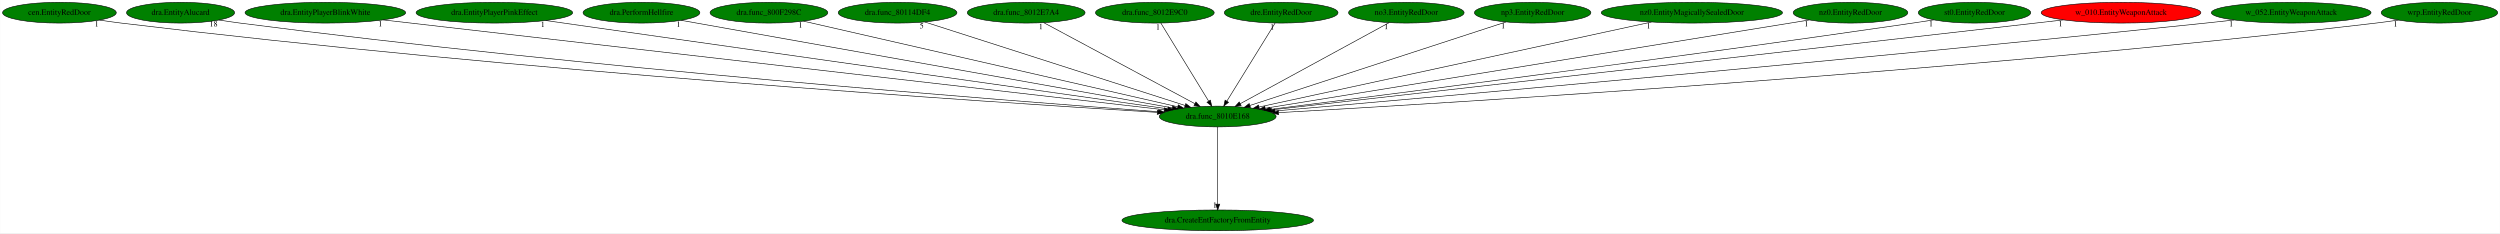
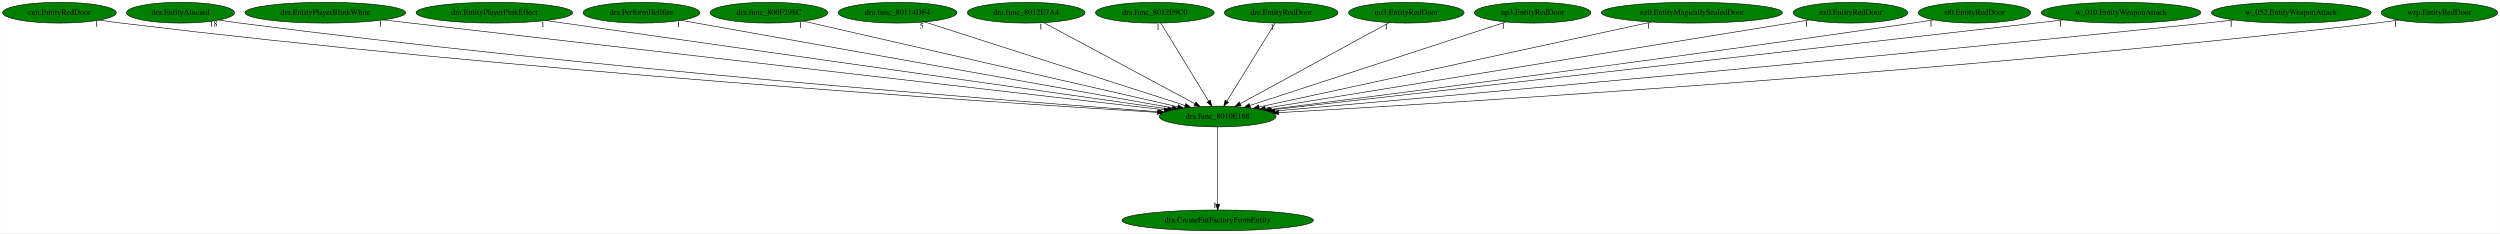
<svg xmlns="http://www.w3.org/2000/svg" xmlns:xlink="http://www.w3.org/1999/xlink" width="4334pt" height="404pt" viewBox="0.00 0.00 4333.53 404.00">
  <g id="graph0" class="graph" transform="scale(1 1) rotate(0) translate(4 400)">
    <polygon fill="white" stroke="transparent" points="-4,4 -4,-400 4329.53,-400 4329.53,4 -4,4" />
    <g id="node1" class="node">
      <ellipse fill="green" stroke="black" cx="2106.79" cy="-198" rx="101.28" ry="18" />
      <text text-anchor="middle" x="2106.79" y="-194.3" font-family="Times,serif" font-size="14.00">dra.func_8010E168</text>
    </g>
    <g id="node2" class="node">
      <g id="a_node2">
        <a xlink:href="dra.CreateEntFactoryFromEntity.svg" xlink:title="dra.CreateEntFactoryFromEntity">
          <ellipse fill="green" stroke="black" cx="2106.79" cy="-18" rx="165.97" ry="18" />
          <text text-anchor="middle" x="2106.79" y="-14.3" font-family="Times,serif" font-size="14.00">dra.CreateEntFactoryFromEntity</text>
        </a>
      </g>
    </g>
    <g id="edge1" class="edge">
      <path fill="none" stroke="black" d="M2106.79,-179.93C2106.79,-148.97 2106.79,-83.3 2106.79,-46.13" />
      <polygon fill="black" stroke="black" points="2110.29,-46.02 2106.79,-36.02 2103.29,-46.02 2110.29,-46.02" />
      <text text-anchor="middle" x="2101.79" y="-39.82" font-family="Times,serif" font-size="14.00">1</text>
    </g>
    <g id="node3" class="node">
      <g id="a_node3">
        <a xlink:href="cen.EntityRedDoor.svg" xlink:title="cen.EntityRedDoor">
          <ellipse fill="green" stroke="black" cx="98.79" cy="-378" rx="98.58" ry="18" />
          <text text-anchor="middle" x="98.79" y="-374.3" font-family="Times,serif" font-size="14.00">cen.EntityRedDoor</text>
        </a>
      </g>
    </g>
    <g id="edge2" class="edge">
      <path fill="none" stroke="black" d="M168.33,-365.2C180.78,-363.3 193.65,-361.48 205.79,-360 888.57,-276.96 1714.52,-222.7 2002.09,-205.17" />
      <polygon fill="black" stroke="black" points="2002.32,-208.66 2012.09,-204.56 2001.9,-201.68 2002.32,-208.66" />
      <text text-anchor="middle" x="163.33" y="-354" font-family="Times,serif" font-size="14.00">1</text>
    </g>
    <g id="node4" class="node">
      <g id="a_node4">
        <a xlink:href="dra.EntityAlucard.svg" xlink:title="dra.EntityAlucard">
          <ellipse fill="green" stroke="black" cx="308.79" cy="-378" rx="93.68" ry="18" />
          <text text-anchor="middle" x="308.79" y="-374.3" font-family="Times,serif" font-size="14.00">dra.EntityAlucard</text>
        </a>
      </g>
    </g>
    <g id="edge3" class="edge">
      <path fill="none" stroke="black" d="M375.46,-365.31C387.53,-363.39 400.02,-361.53 411.79,-360 1013.11,-281.91 1739.09,-225.59 2003.85,-206.29" />
      <polygon fill="black" stroke="black" points="2004.49,-209.76 2014.21,-205.54 2003.99,-202.78 2004.49,-209.76" />
      <text text-anchor="middle" x="365.96" y="-354.11" font-family="Times,serif" font-size="14.00">18</text>
    </g>
    <g id="node5" class="node">
      <g id="a_node5">
        <a xlink:href="dra.EntityPlayerBlinkWhite.svg" xlink:title="dra.EntityPlayerBlinkWhite">
          <ellipse fill="green" stroke="black" cx="559.79" cy="-378" rx="139.18" ry="18" />
          <text text-anchor="middle" x="559.79" y="-374.3" font-family="Times,serif" font-size="14.00">dra.EntityPlayerBlinkWhite</text>
        </a>
      </g>
    </g>
    <g id="edge4" class="edge">
      <path fill="none" stroke="black" d="M660.1,-365.46C942.37,-332.98 1740.63,-241.13 2013.78,-209.7" />
      <polygon fill="black" stroke="black" points="2014.52,-213.14 2024.05,-208.52 2013.72,-206.19 2014.52,-213.14" />
      <text text-anchor="middle" x="655.1" y="-354.26" font-family="Times,serif" font-size="14.00">1</text>
    </g>
    <g id="node6" class="node">
      <g id="a_node6">
        <a xlink:href="dra.EntityPlayerPinkEffect.svg" xlink:title="dra.EntityPlayerPinkEffect">
          <ellipse fill="green" stroke="black" cx="852.79" cy="-378" rx="135.68" ry="18" />
          <text text-anchor="middle" x="852.79" y="-374.3" font-family="Times,serif" font-size="14.00">dra.EntityPlayerPinkEffect</text>
        </a>
      </g>
    </g>
    <g id="edge5" class="edge">
      <path fill="none" stroke="black" d="M941.72,-364.38C1173.08,-331.54 1791.61,-243.74 2020.26,-211.28" />
      <polygon fill="black" stroke="black" points="2020.79,-214.74 2030.2,-209.87 2019.81,-207.81 2020.79,-214.74" />
      <text text-anchor="middle" x="936.72" y="-353.18" font-family="Times,serif" font-size="14.00">1</text>
    </g>
    <g id="node7" class="node">
      <g id="a_node7">
        <a xlink:href="dra.PerformHellfire.svg" xlink:title="dra.PerformHellfire">
          <ellipse fill="green" stroke="black" cx="1107.79" cy="-378" rx="101.28" ry="18" />
          <text text-anchor="middle" x="1107.79" y="-374.3" font-family="Times,serif" font-size="14.00">dra.PerformHellfire</text>
        </a>
      </g>
    </g>
    <g id="edge6" class="edge">
      <path fill="none" stroke="black" d="M1176.85,-364.7C1356.59,-332.67 1838.13,-246.87 2028.14,-213.01" />
      <polygon fill="black" stroke="black" points="2028.82,-216.45 2038.05,-211.25 2027.59,-209.56 2028.82,-216.45" />
      <text text-anchor="middle" x="1171.85" y="-353.5" font-family="Times,serif" font-size="14.00">1</text>
    </g>
    <g id="node8" class="node">
      <g id="a_node8">
        <a xlink:href="dra.func_800F298C.svg" xlink:title="dra.func_800F298C">
          <ellipse fill="green" stroke="black" cx="1328.79" cy="-378" rx="102.08" ry="18" />
          <text text-anchor="middle" x="1328.79" y="-374.3" font-family="Times,serif" font-size="14.00">dra.func_800F298C</text>
        </a>
      </g>
    </g>
    <g id="edge7" class="edge">
      <path fill="none" stroke="black" d="M1388.55,-363.33C1530.29,-330.9 1886.24,-249.46 2037.28,-214.9" />
      <polygon fill="black" stroke="black" points="2038.4,-218.24 2047.36,-212.6 2036.84,-211.41 2038.4,-218.24" />
      <text text-anchor="middle" x="1383.55" y="-352.13" font-family="Times,serif" font-size="14.00">1</text>
    </g>
    <g id="node9" class="node">
      <g id="a_node9">
        <a xlink:href="dra.func_80114DF4.svg" xlink:title="dra.func_80114DF4">
          <ellipse fill="green" stroke="black" cx="1551.79" cy="-378" rx="102.88" ry="18" />
          <text text-anchor="middle" x="1551.79" y="-374.3" font-family="Times,serif" font-size="14.00">dra.func_80114DF4</text>
        </a>
      </g>
    </g>
    <g id="edge8" class="edge">
      <path fill="none" stroke="black" d="M1598.63,-361.98C1700.23,-329.39 1940.52,-252.33 2050.3,-217.12" />
      <polygon fill="black" stroke="black" points="2051.43,-220.43 2059.88,-214.05 2049.29,-213.77 2051.43,-220.43" />
      <text text-anchor="middle" x="1593.63" y="-350.78" font-family="Times,serif" font-size="14.00">5</text>
    </g>
    <g id="node10" class="node">
      <g id="a_node10">
        <a xlink:href="dra.func_8012E7A4.svg" xlink:title="dra.func_8012E7A4">
          <ellipse fill="green" stroke="black" cx="1774.79" cy="-378" rx="102.08" ry="18" />
          <text text-anchor="middle" x="1774.79" y="-374.3" font-family="Times,serif" font-size="14.00">dra.func_8012E7A4</text>
        </a>
      </g>
    </g>
    <g id="edge9" class="edge">
      <path fill="none" stroke="black" d="M1805.13,-360.73C1865.37,-328.44 2000.01,-256.25 2067.15,-220.25" />
      <polygon fill="black" stroke="black" points="2069,-223.23 2076.16,-215.42 2065.69,-217.06 2069,-223.23" />
      <text text-anchor="middle" x="1800.13" y="-349.53" font-family="Times,serif" font-size="14.00">1</text>
    </g>
    <g id="node11" class="node">
      <g id="a_node11">
        <a xlink:href="dra.func_8012E9C0.svg" xlink:title="dra.func_8012E9C0">
          <ellipse fill="green" stroke="black" cx="1997.79" cy="-378" rx="102.88" ry="18" />
          <text text-anchor="middle" x="1997.79" y="-374.3" font-family="Times,serif" font-size="14.00">dra.func_8012E9C0</text>
        </a>
      </g>
    </g>
    <g id="edge10" class="edge">
      <path fill="none" stroke="black" d="M2008.24,-359.93C2027.45,-328.57 2068.46,-261.6 2091.05,-224.71" />
      <polygon fill="black" stroke="black" points="2094.13,-226.37 2096.37,-216.02 2088.16,-222.72 2094.13,-226.37" />
      <text text-anchor="middle" x="2003.24" y="-348.73" font-family="Times,serif" font-size="14.00">1</text>
    </g>
    <g id="node12" class="node">
      <g id="a_node12">
        <a xlink:href="dre.EntityRedDoor.svg" xlink:title="dre.EntityRedDoor">
          <ellipse fill="green" stroke="black" cx="2216.79" cy="-378" rx="98.58" ry="18" />
          <text text-anchor="middle" x="2216.79" y="-374.3" font-family="Times,serif" font-size="14.00">dre.EntityRedDoor</text>
        </a>
      </g>
    </g>
    <g id="edge11" class="edge">
      <path fill="none" stroke="black" d="M2206.24,-359.93C2186.86,-328.57 2145.48,-261.6 2122.68,-224.71" />
      <polygon fill="black" stroke="black" points="2125.54,-222.68 2117.31,-216.02 2119.59,-226.36 2125.54,-222.68" />
      <text text-anchor="middle" x="2201.24" y="-348.73" font-family="Times,serif" font-size="14.00">1</text>
    </g>
    <g id="node13" class="node">
      <g id="a_node13">
        <a xlink:href="no3.EntityRedDoor.svg" xlink:title="no3.EntityRedDoor">
          <ellipse fill="green" stroke="black" cx="2433.79" cy="-378" rx="100.18" ry="18" />
          <text text-anchor="middle" x="2433.79" y="-374.3" font-family="Times,serif" font-size="14.00">no3.EntityRedDoor</text>
        </a>
      </g>
    </g>
    <g id="edge12" class="edge">
      <path fill="none" stroke="black" d="M2403.91,-360.73C2344.58,-328.44 2211.96,-256.25 2145.84,-220.25" />
      <polygon fill="black" stroke="black" points="2147.42,-217.13 2136.96,-215.42 2144.07,-223.28 2147.42,-217.13" />
      <text text-anchor="middle" x="2398.91" y="-349.53" font-family="Times,serif" font-size="14.00">1</text>
    </g>
    <g id="node14" class="node">
      <g id="a_node14">
        <a xlink:href="np3.EntityRedDoor.svg" xlink:title="np3.EntityRedDoor">
          <ellipse fill="green" stroke="black" cx="2652.79" cy="-378" rx="100.98" ry="18" />
          <text text-anchor="middle" x="2652.79" y="-374.3" font-family="Times,serif" font-size="14.00">np3.EntityRedDoor</text>
        </a>
      </g>
    </g>
    <g id="edge13" class="edge">
      <path fill="none" stroke="black" d="M2606.71,-361.98C2506.86,-329.43 2270.84,-252.48 2162.69,-217.22" />
      <polygon fill="black" stroke="black" points="2163.53,-213.82 2152.94,-214.05 2161.36,-220.47 2163.53,-213.82" />
      <text text-anchor="middle" x="2601.71" y="-350.78" font-family="Times,serif" font-size="14.00">1</text>
    </g>
    <g id="node15" class="node">
      <g id="a_node15">
        <a xlink:href="nz0.EntityMagicallySealedDoor.svg" xlink:title="nz0.EntityMagicallySealedDoor">
          <ellipse fill="green" stroke="black" cx="2928.79" cy="-378" rx="157.07" ry="18" />
          <text text-anchor="middle" x="2928.79" y="-374.3" font-family="Times,serif" font-size="14.00">nz0.EntityMagicallySealedDoor</text>
        </a>
      </g>
    </g>
    <g id="edge14" class="edge">
      <path fill="none" stroke="black" d="M2858.71,-361.82C2703.99,-328.32 2334.61,-248.33 2178.45,-214.52" />
      <polygon fill="black" stroke="black" points="2178.99,-211.05 2168.48,-212.36 2177.51,-217.9 2178.99,-211.05" />
      <text text-anchor="middle" x="2853.71" y="-350.62" font-family="Times,serif" font-size="14.00">1</text>
    </g>
    <g id="node16" class="node">
      <g id="a_node16">
        <a xlink:href="nz0.EntityRedDoor.svg" xlink:title="nz0.EntityRedDoor">
          <ellipse fill="green" stroke="black" cx="3203.79" cy="-378" rx="99.38" ry="18" />
          <text text-anchor="middle" x="3203.79" y="-374.3" font-family="Times,serif" font-size="14.00">nz0.EntityRedDoor</text>
        </a>
      </g>
    </g>
    <g id="edge15" class="edge">
      <path fill="none" stroke="black" d="M3132.24,-365.39C2937.06,-333.72 2396.21,-245.96 2189.02,-212.34" />
      <polygon fill="black" stroke="black" points="2189.54,-208.88 2179.11,-210.73 2188.42,-215.79 2189.54,-208.88" />
      <text text-anchor="middle" x="3127.24" y="-354.19" font-family="Times,serif" font-size="14.00">1</text>
    </g>
    <g id="node17" class="node">
      <g id="a_node17">
        <a xlink:href="st0.EntityRedDoor.svg" xlink:title="st0.EntityRedDoor">
          <ellipse fill="green" stroke="black" cx="3418.79" cy="-378" rx="97.48" ry="18" />
          <text text-anchor="middle" x="3418.79" y="-374.3" font-family="Times,serif" font-size="14.00">st0.EntityRedDoor</text>
        </a>
      </g>
    </g>
    <g id="edge16" class="edge">
      <path fill="none" stroke="black" d="M3348.32,-365.55C3336.15,-363.64 3323.61,-361.73 3311.79,-360 2896.12,-299.22 2398.39,-235.63 2197.48,-210.34" />
      <polygon fill="black" stroke="black" points="2197.63,-206.83 2187.27,-209.05 2196.75,-213.77 2197.63,-206.83" />
      <text text-anchor="middle" x="3343.32" y="-354.35" font-family="Times,serif" font-size="14.00">1</text>
    </g>
    <g id="node18" class="node">
      <g id="a_node18">
        <a xlink:href="w_010.EntityWeaponAttack.svg" xlink:title="w_010.EntityWeaponAttack">
-           <ellipse fill="red" stroke="black" cx="3672.79" cy="-378" rx="138.38" ry="18" />
+           <ellipse fill="green" stroke="black" cx="3672.79" cy="-378" rx="138.38" ry="18" />
          <text text-anchor="middle" x="3672.79" y="-374.3" font-family="Times,serif" font-size="14.00">w_010.EntityWeaponAttack</text>
        </a>
      </g>
    </g>
    <g id="edge17" class="edge">
      <path fill="none" stroke="black" d="M3572.88,-365.51C3556.8,-363.66 3540.34,-361.78 3524.79,-360 3025.37,-302.97 2426.94,-235.21 2200.1,-209.55" />
      <polygon fill="black" stroke="black" points="2200.24,-206.04 2189.91,-208.4 2199.45,-213 2200.24,-206.04" />
      <text text-anchor="middle" x="3567.88" y="-354.31" font-family="Times,serif" font-size="14.00">1</text>
    </g>
    <g id="node19" class="node">
      <g id="a_node19">
        <a xlink:href="w_052.EntityWeaponAttack.svg" xlink:title="w_052.EntityWeaponAttack">
          <ellipse fill="green" stroke="black" cx="3967.79" cy="-378" rx="138.38" ry="18" />
          <text text-anchor="middle" x="3967.79" y="-374.3" font-family="Times,serif" font-size="14.00">w_052.EntityWeaponAttack</text>
        </a>
      </g>
    </g>
    <g id="edge18" class="edge">
      <path fill="none" stroke="black" d="M3868.71,-365.33C3852.37,-363.49 3835.61,-361.65 3819.79,-360 3207.06,-296.02 2469.77,-230.63 2206.32,-207.63" />
      <polygon fill="black" stroke="black" points="2206.29,-204.11 2196.02,-206.73 2205.68,-211.09 2206.29,-204.11" />
      <text text-anchor="middle" x="3863.71" y="-354.13" font-family="Times,serif" font-size="14.00">1</text>
    </g>
    <g id="node20" class="node">
      <g id="a_node20">
        <a xlink:href="wrp.EntityRedDoor.svg" xlink:title="wrp.EntityRedDoor">
          <ellipse fill="green" stroke="black" cx="4224.79" cy="-378" rx="100.98" ry="18" />
          <text text-anchor="middle" x="4224.79" y="-374.3" font-family="Times,serif" font-size="14.00">wrp.EntityRedDoor</text>
        </a>
      </g>
    </g>
    <g id="edge19" class="edge">
      <path fill="none" stroke="black" d="M4153.59,-365.22C4140.7,-363.31 4127.36,-361.47 4114.79,-360 3389.61,-275.01 2511.75,-221.56 2212.55,-204.74" />
      <polygon fill="black" stroke="black" points="2212.33,-201.22 2202.15,-204.16 2211.94,-208.21 2212.33,-201.22" />
      <text text-anchor="middle" x="4148.59" y="-354.02" font-family="Times,serif" font-size="14.00">1</text>
    </g>
  </g>
</svg>
